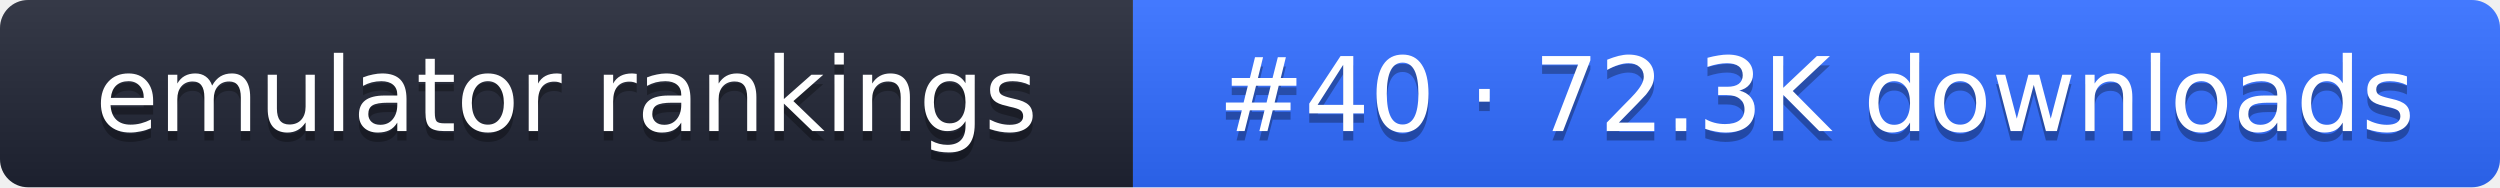
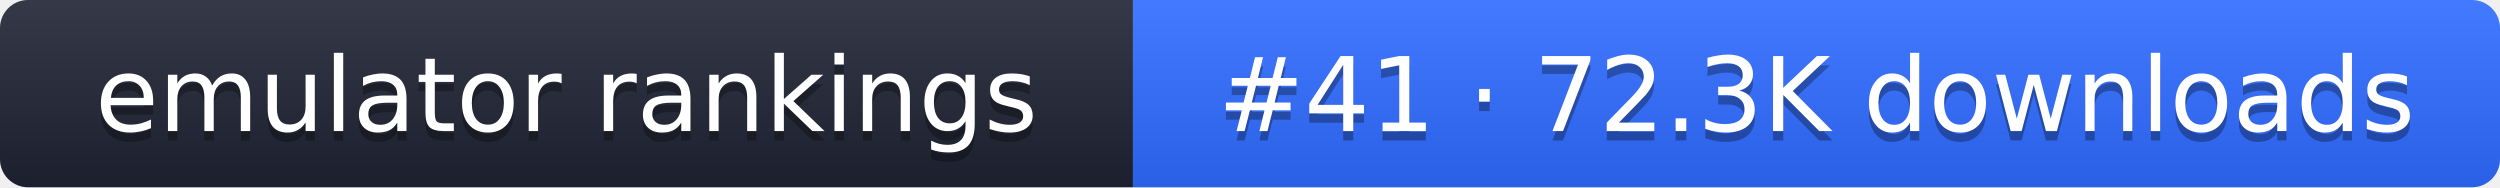
- <svg xmlns="http://www.w3.org/2000/svg" width="267" height="20" role="img" aria-label="emulator rankings: #40 · 72.3K downloads">
+ <svg xmlns="http://www.w3.org/2000/svg" width="267" height="20" role="img" aria-label="emulator rankings: #41 · 72.3K downloads">
  <linearGradient id="g" x2="0" y2="100%">
    <stop offset="0" stop-color="#fff" stop-opacity=".1" />
    <stop offset="1" stop-opacity=".1" />
  </linearGradient>
  <clipPath id="r">
    <rect width="267" height="20" rx="3" fill="#fff" />
  </clipPath>
  <g clip-path="url(#r)">
    <rect width="121" height="20" fill="#1f2433" />
    <rect x="121" width="146" height="20" fill="#2f6bff" />
    <rect width="267" height="20" fill="url(#g)" />
  </g>
  <g fill="#fff" text-anchor="middle" font-family="Verdana,DejaVu Sans,sans-serif" font-size="11">
    <text x="60.5" y="15" fill="#010101" fill-opacity=".3">emulator rankings</text>
    <text x="60.5" y="14">emulator rankings</text>
-     <text x="194" y="15" fill="#010101" fill-opacity=".3">#40 · 72.3K downloads</text>
-     <text x="194" y="14">#40 · 72.3K downloads</text>
+     <text x="194" y="15" fill="#010101" fill-opacity=".3">#41 · 72.3K downloads</text>
+     <text x="194" y="14">#41 · 72.3K downloads</text>
  </g>
</svg>
